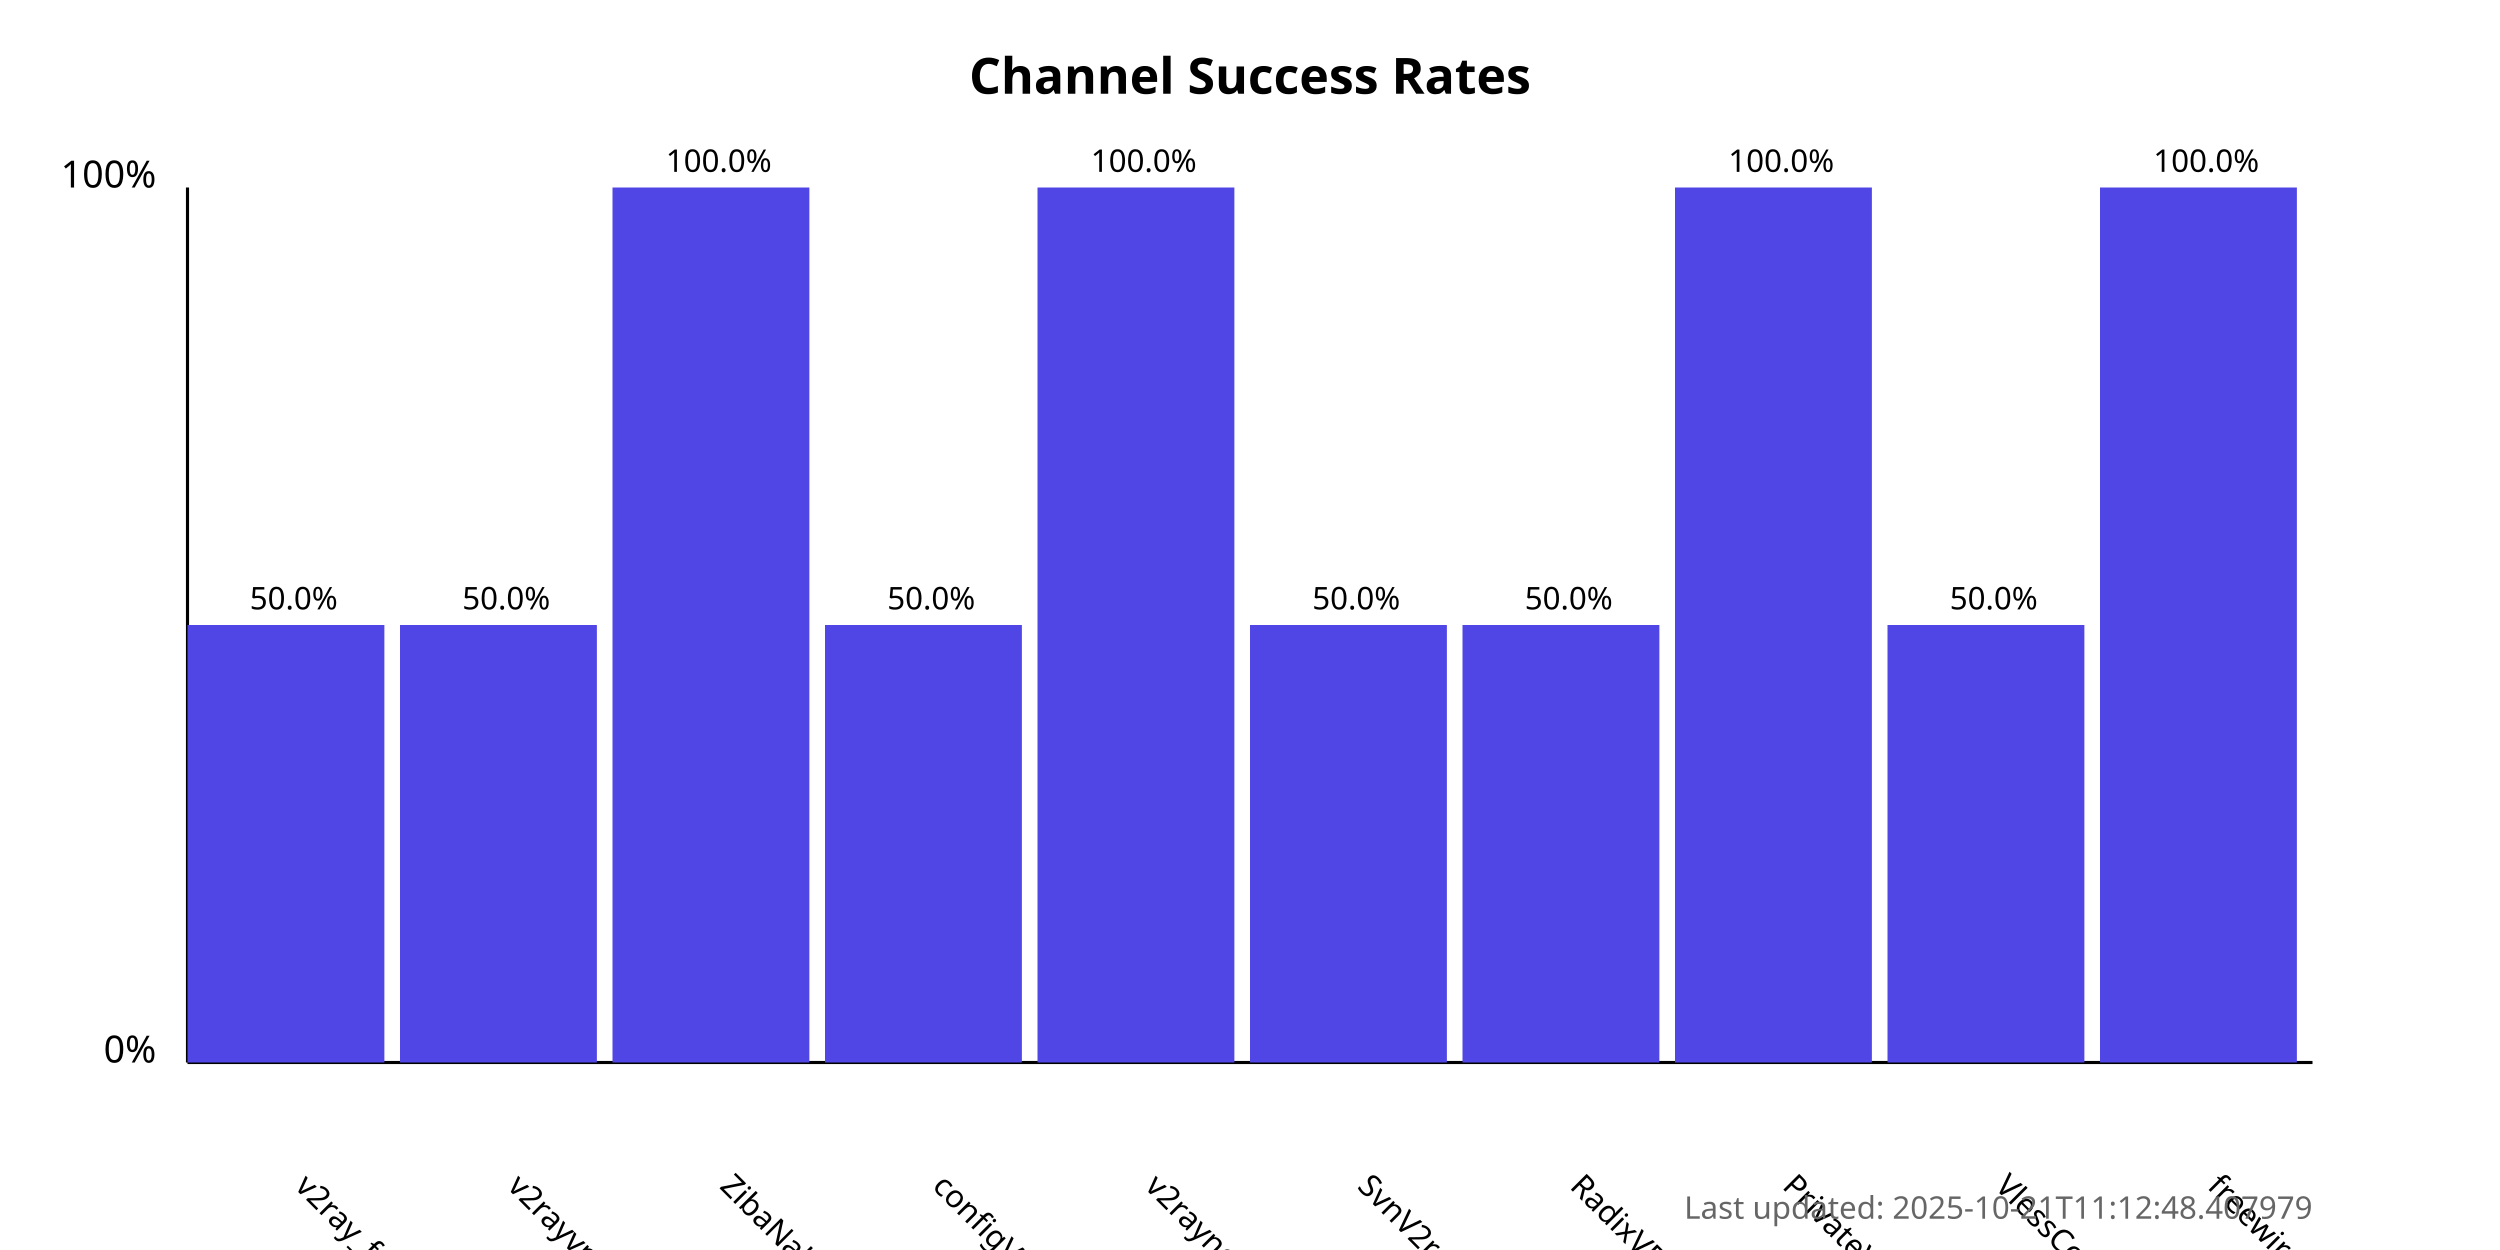
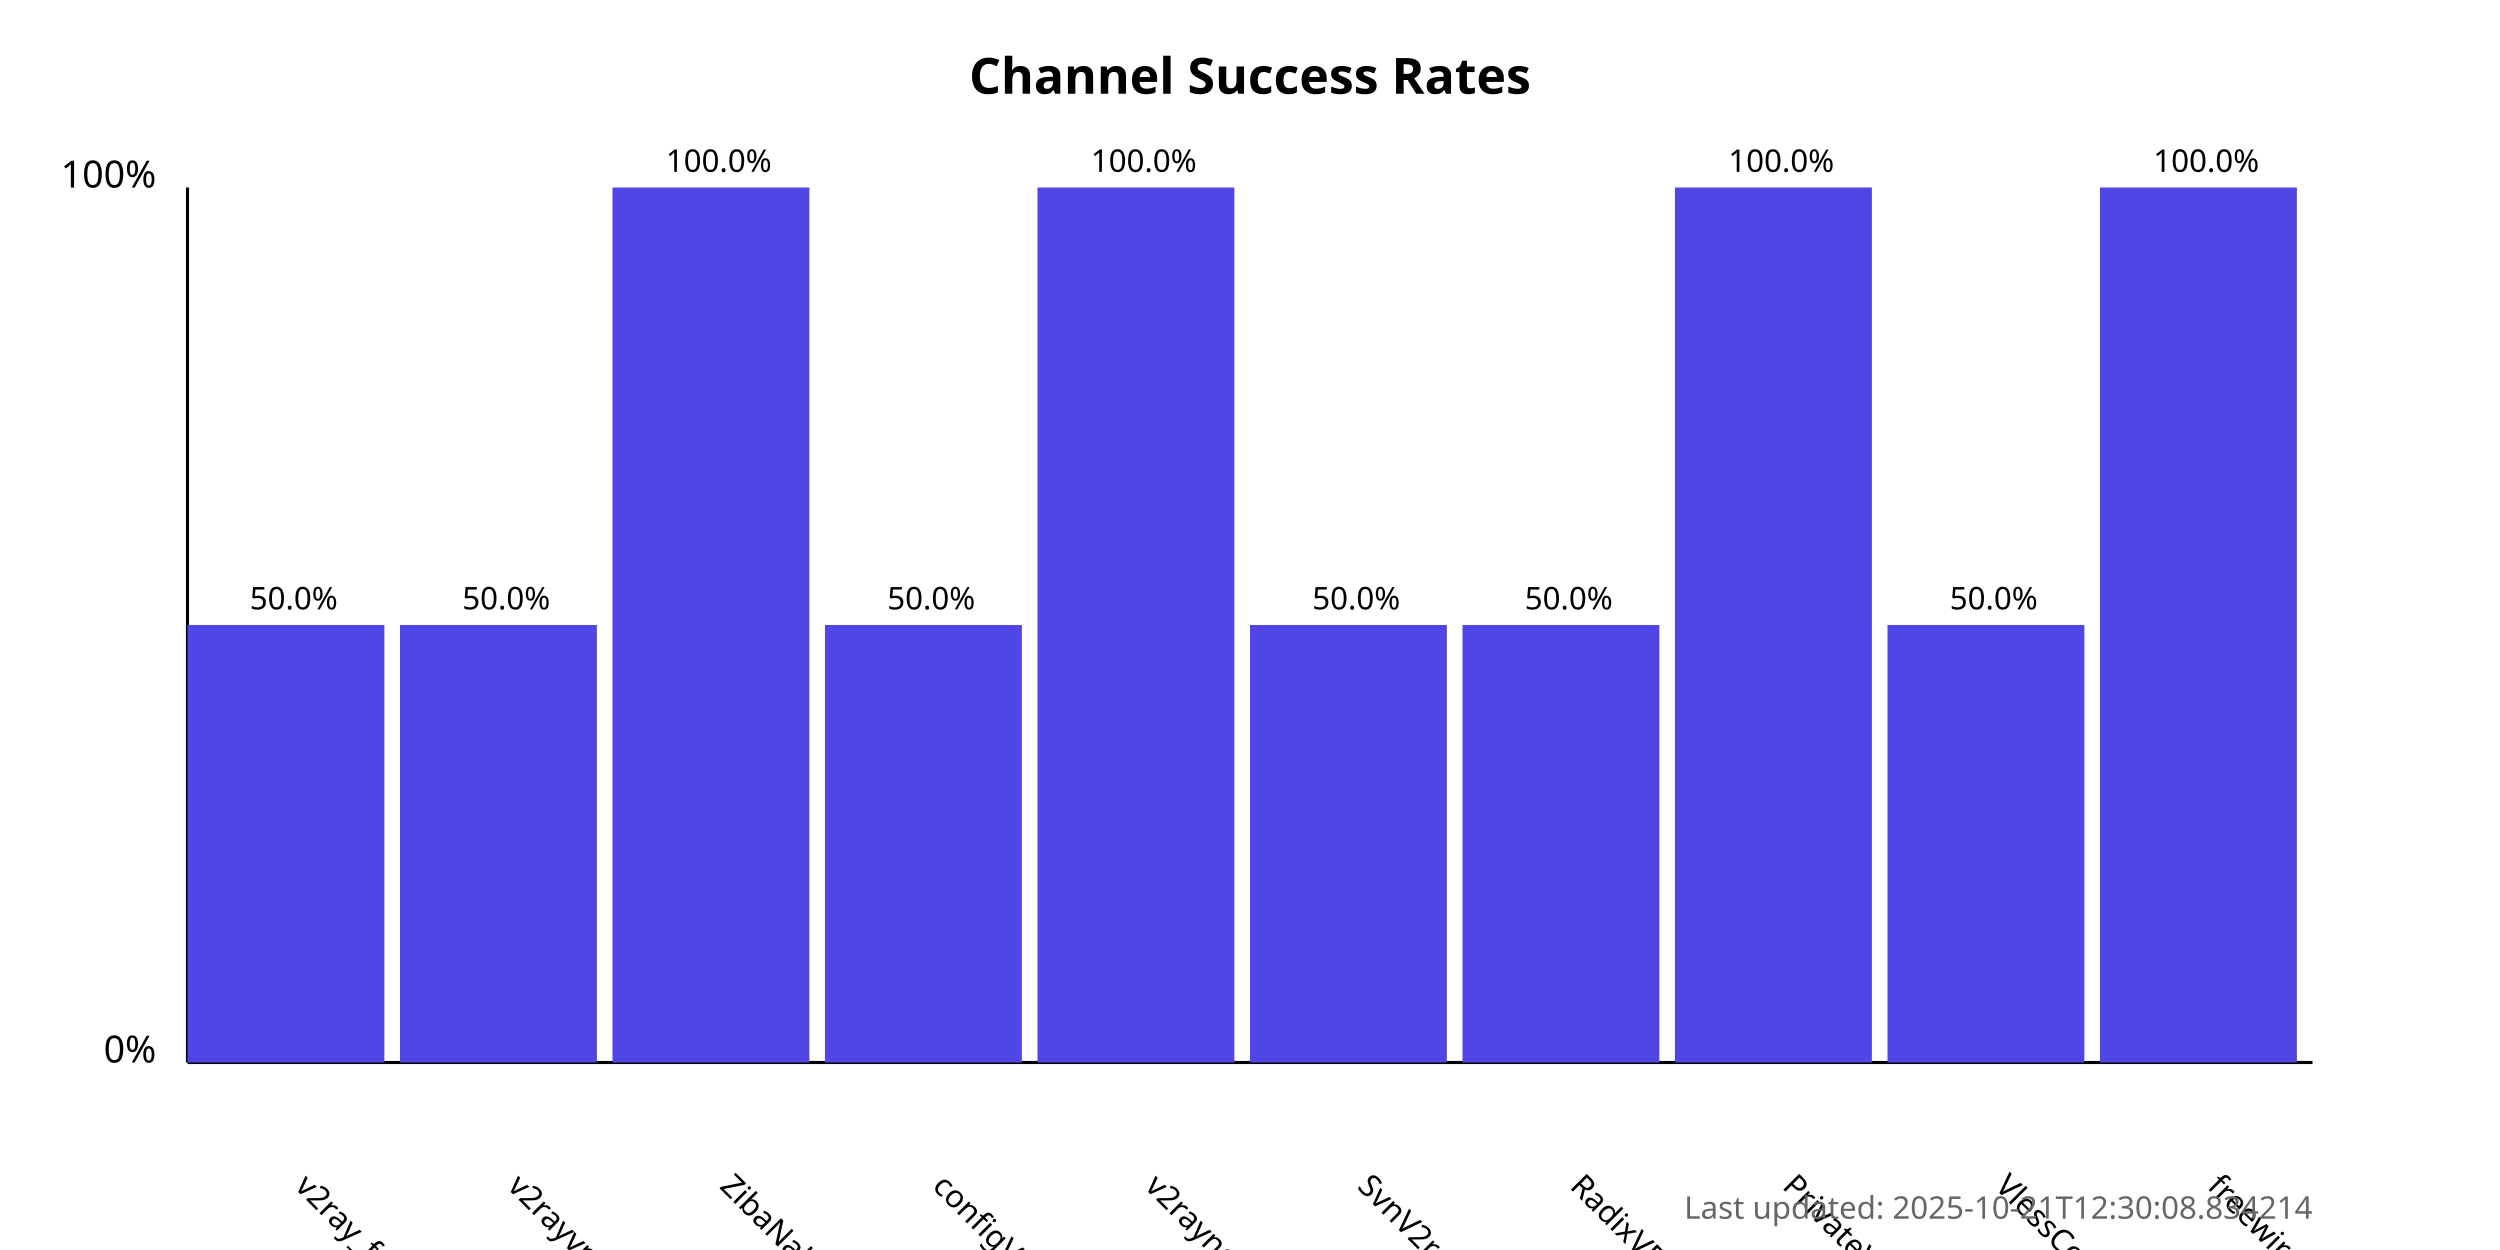
<svg xmlns="http://www.w3.org/2000/svg" width="800" height="400">
  <style>
            .chart-title { font: bold 16px sans-serif; }
            .axis-label { font: 12px sans-serif; }
            .tick-label { font: 10px sans-serif; }
            .bar { fill: #4f46e5; }
            .bar:hover { fill: #6366f1; }
            .timestamp { font: 10px sans-serif; fill: #666; }
        </style>
  <text x="400.0" y="30" text-anchor="middle" class="chart-title">
            Channel Success Rates
        </text>
  <line x1="60" y1="340" x2="60" y2="60" stroke="black" stroke-width="1" />
  <line x1="60" y1="340" x2="740" y2="340" stroke="black" stroke-width="1" />
  <text x="50" y="340" text-anchor="end" class="axis-label">0%</text>
  <text x="50" y="60" text-anchor="end" class="axis-label">100%</text>
  <g>
    <rect x="60" y="200.0" width="63.0" height="140.0" class="bar" />
    <text x="94.0" y="380" transform="rotate(45, 94.0, 380)" text-anchor="start" class="tick-label">
                v2ray_free_conf
            </text>
    <text x="94.0" y="195.0" text-anchor="middle" class="tick-label">
                50.0%
            </text>
  </g>
  <g>
    <rect x="128.0" y="200.0" width="63.0" height="140.0" class="bar" />
    <text x="162.0" y="380" transform="rotate(45, 162.0, 380)" text-anchor="start" class="tick-label">
                v2rayvpno
            </text>
    <text x="162.0" y="195.0" text-anchor="middle" class="tick-label">
                50.0%
            </text>
  </g>
  <g>
    <rect x="196.0" y="60.0" width="63.0" height="280.0" class="bar" />
    <text x="230.0" y="380" transform="rotate(45, 230.0, 380)" text-anchor="start" class="tick-label">
                ZibaNabz
            </text>
    <text x="230.0" y="55.0" text-anchor="middle" class="tick-label">
                100.0%
            </text>
  </g>
  <g>
    <rect x="264.0" y="200.0" width="63.0" height="140.0" class="bar" />
    <text x="298.0" y="380" transform="rotate(45, 298.0, 380)" text-anchor="start" class="tick-label">
                configV2rayForFree
            </text>
    <text x="298.0" y="195.0" text-anchor="middle" class="tick-label">
                50.0%
            </text>
  </g>
  <g>
    <rect x="332.0" y="60.0" width="63.0" height="280.0" class="bar" />
    <text x="366.0" y="380" transform="rotate(45, 366.0, 380)" text-anchor="start" class="tick-label">
                v2rayngvpn
            </text>
    <text x="366.0" y="55.0" text-anchor="middle" class="tick-label">
                100.0%
            </text>
  </g>
  <g>
    <rect x="400.0" y="200.0" width="63.0" height="140.0" class="bar" />
    <text x="434.0" y="380" transform="rotate(45, 434.0, 380)" text-anchor="start" class="tick-label">
                SvnV2ray
            </text>
    <text x="434.0" y="195.0" text-anchor="middle" class="tick-label">
                50.0%
            </text>
  </g>
  <g>
    <rect x="468.0" y="200.0" width="63.0" height="140.0" class="bar" />
    <text x="502.0" y="380" transform="rotate(45, 502.0, 380)" text-anchor="start" class="tick-label">
                RadixVPN
            </text>
    <text x="502.0" y="195.0" text-anchor="middle" class="tick-label">
                50.0%
            </text>
  </g>
  <g>
    <rect x="536.0" y="60.0" width="63.0" height="280.0" class="bar" />
    <text x="570.0" y="380" transform="rotate(45, 570.0, 380)" text-anchor="start" class="tick-label">
                PrivateVPNs
            </text>
    <text x="570.0" y="55.0" text-anchor="middle" class="tick-label">
                100.0%
            </text>
  </g>
  <g>
    <rect x="604.0" y="200.0" width="63.0" height="140.0" class="bar" />
    <text x="638.0" y="380" transform="rotate(45, 638.0, 380)" text-anchor="start" class="tick-label">
                VlessConfig
            </text>
    <text x="638.0" y="195.0" text-anchor="middle" class="tick-label">
                50.0%
            </text>
  </g>
  <g>
    <rect x="672.0" y="60.0" width="63.0" height="280.0" class="bar" />
    <text x="706.0" y="380" transform="rotate(45, 706.0, 380)" text-anchor="start" class="tick-label">
                freewireguard
            </text>
    <text x="706.0" y="55.0" text-anchor="middle" class="tick-label">
                100.0%
            </text>
  </g>
  <text x="740" y="390" text-anchor="end" class="timestamp">
-             Last updated: 2025-10-21T11:12:48.407979
+             Last updated: 2025-10-21T12:30:08.834214
        </text>
</svg>
